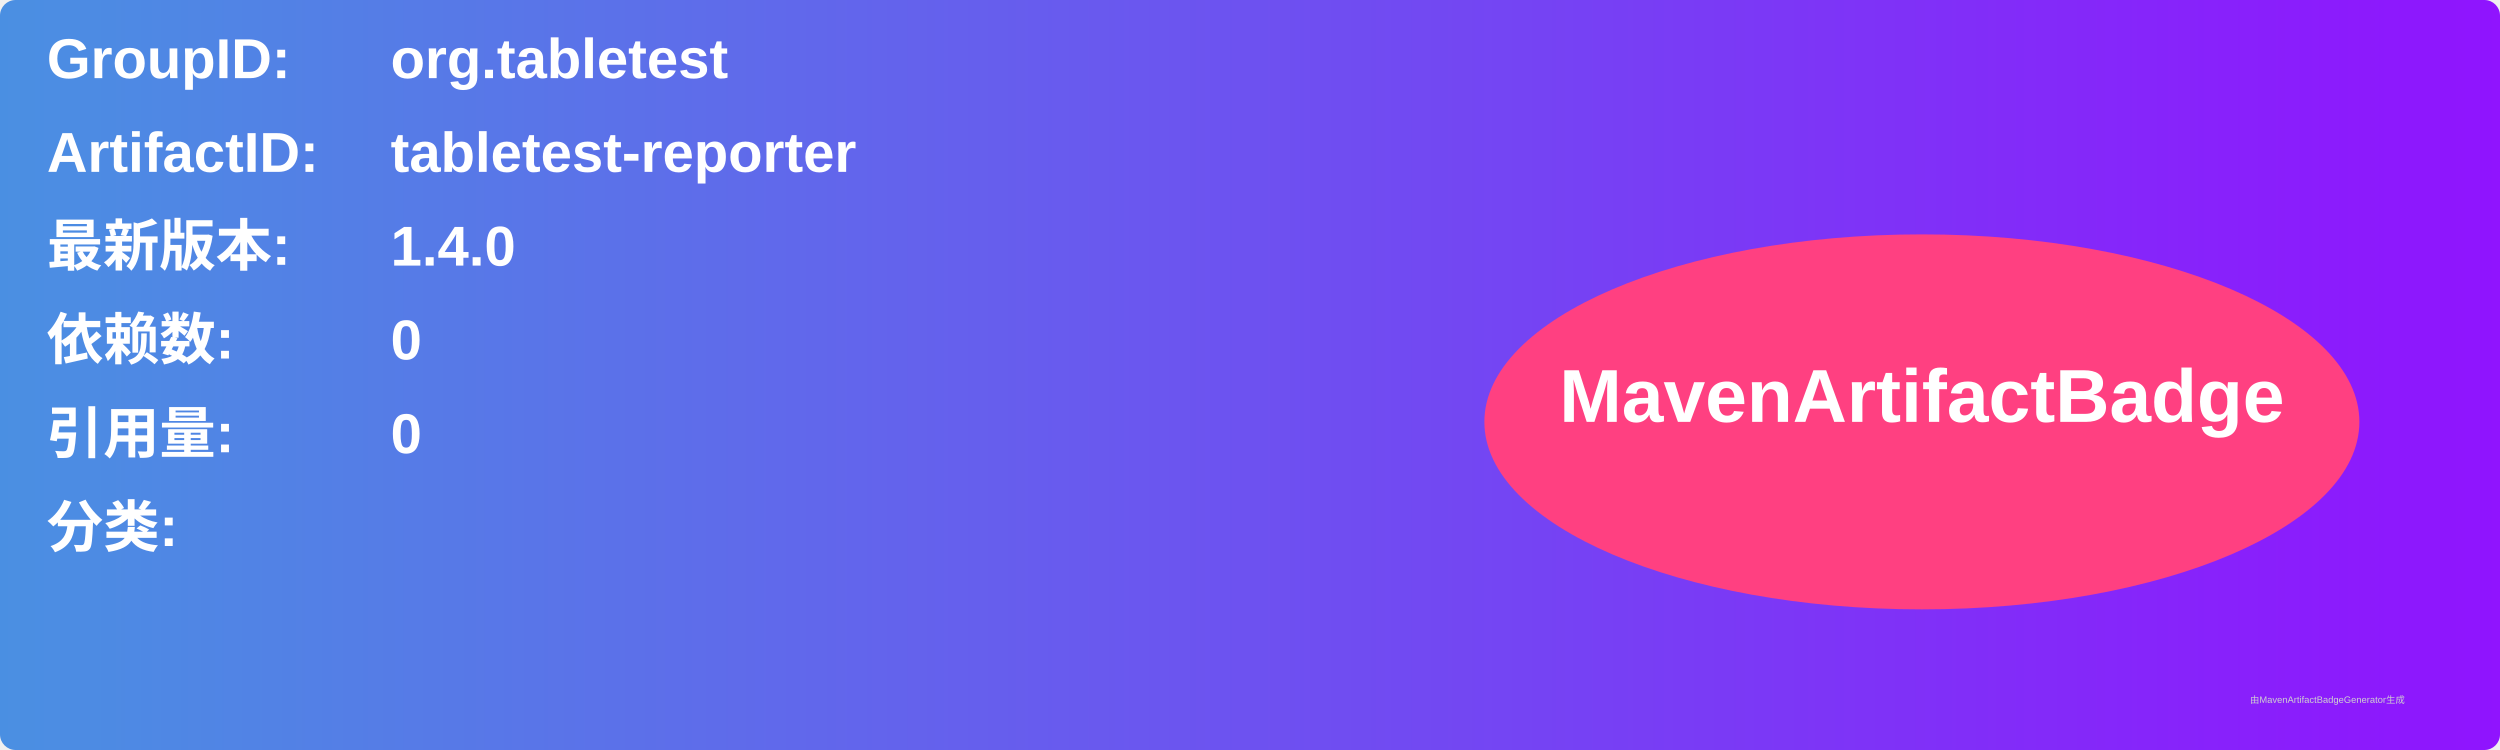
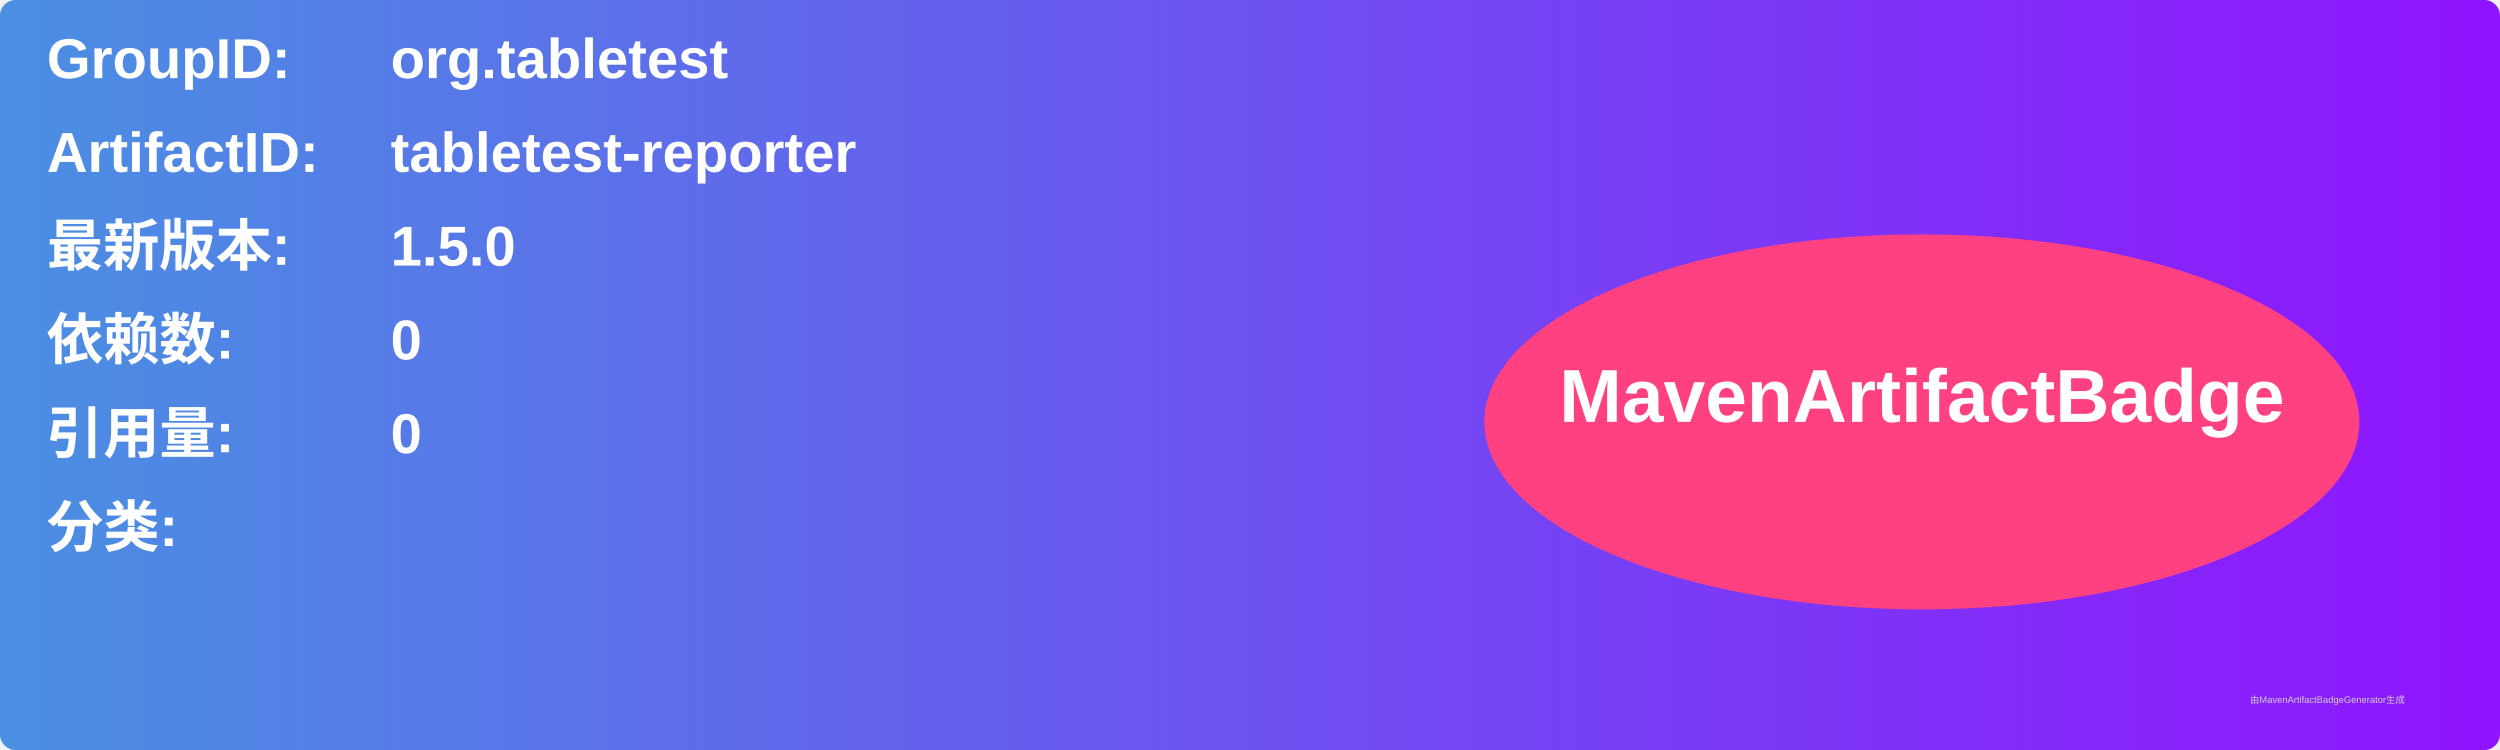
<svg xmlns="http://www.w3.org/2000/svg" width="800" height="240" viewBox="0 0 800 240">
  <linearGradient id="grad" x1="0%" y1="0%" x2="100%" y2="0%">
    <stop offset="0%" stop-color="#4a90e2" />
    <stop offset="100%" stop-color="#9013fe" />
  </linearGradient>
  <rect width="100%" height="100%" rx="5" ry="5" fill="url(#grad)" />
  <g transform="translate(15, 15)">
    <text x="0" y="10" font-family="Arial" font-size="18" fill="white" font-weight="bold" width="260">GroupID:</text>
    <text x="110" y="10" font-family="Arial" font-size="18" fill="white" font-weight="bold" width="460">org.tabletest</text>
    <text x="0" y="40" font-family="Arial" font-size="18" fill="white" font-weight="bold" width="260">ArtifactID:</text>
    <text x="110" y="40" font-family="Arial" font-size="18" fill="white" font-weight="bold" width="460">tabletest-reporter</text>
    <text x="0" y="70" font-family="Arial" font-size="18" fill="white" font-weight="bold">最新版本:</text>
    <text x="110" y="70" font-family="Arial" font-size="18" fill="white" font-weight="bold">
-       <tspan font-weight="bold">1.4.0</tspan>
+       <tspan font-weight="bold">1.5.0</tspan>
    </text>
    <text x="0" y="100" font-family="Arial" font-size="18" fill="white" font-weight="bold">依赖数: </text>
    <text x="110" y="100" font-family="Arial" font-size="18" fill="white">
      <tspan font-weight="bold">0</tspan>
    </text>
    <text x="0" y="130" font-family="Arial" font-size="18" fill="white" font-weight="bold">引用量: </text>
    <text x="110" y="130" font-family="Arial" font-size="18" fill="white">
      <tspan font-weight="bold">0</tspan>
    </text>
    <text x="0" y="160" font-family="Arial" font-size="18" fill="white" font-weight="bold">分类:</text>
    <text x="10" y="190" font-family="Arial" font-size="10" fill="white">
      <tspan font-weight="bold" />
    </text>
    <ellipse cx="600" cy="120" rx="140" ry="60" fill="#ff4081" />
    <text x="600" y="120" text-anchor="middle" font-family="Arial" font-size="24" fill="white" font-weight="bold">MavenArtifactBadge</text>
  </g>
  <text x="720" y="225" font-family="Arial" font-size="3" fill="#d0d0d0">由MavenArtifactBadgeGenerator生成</text>
</svg>
